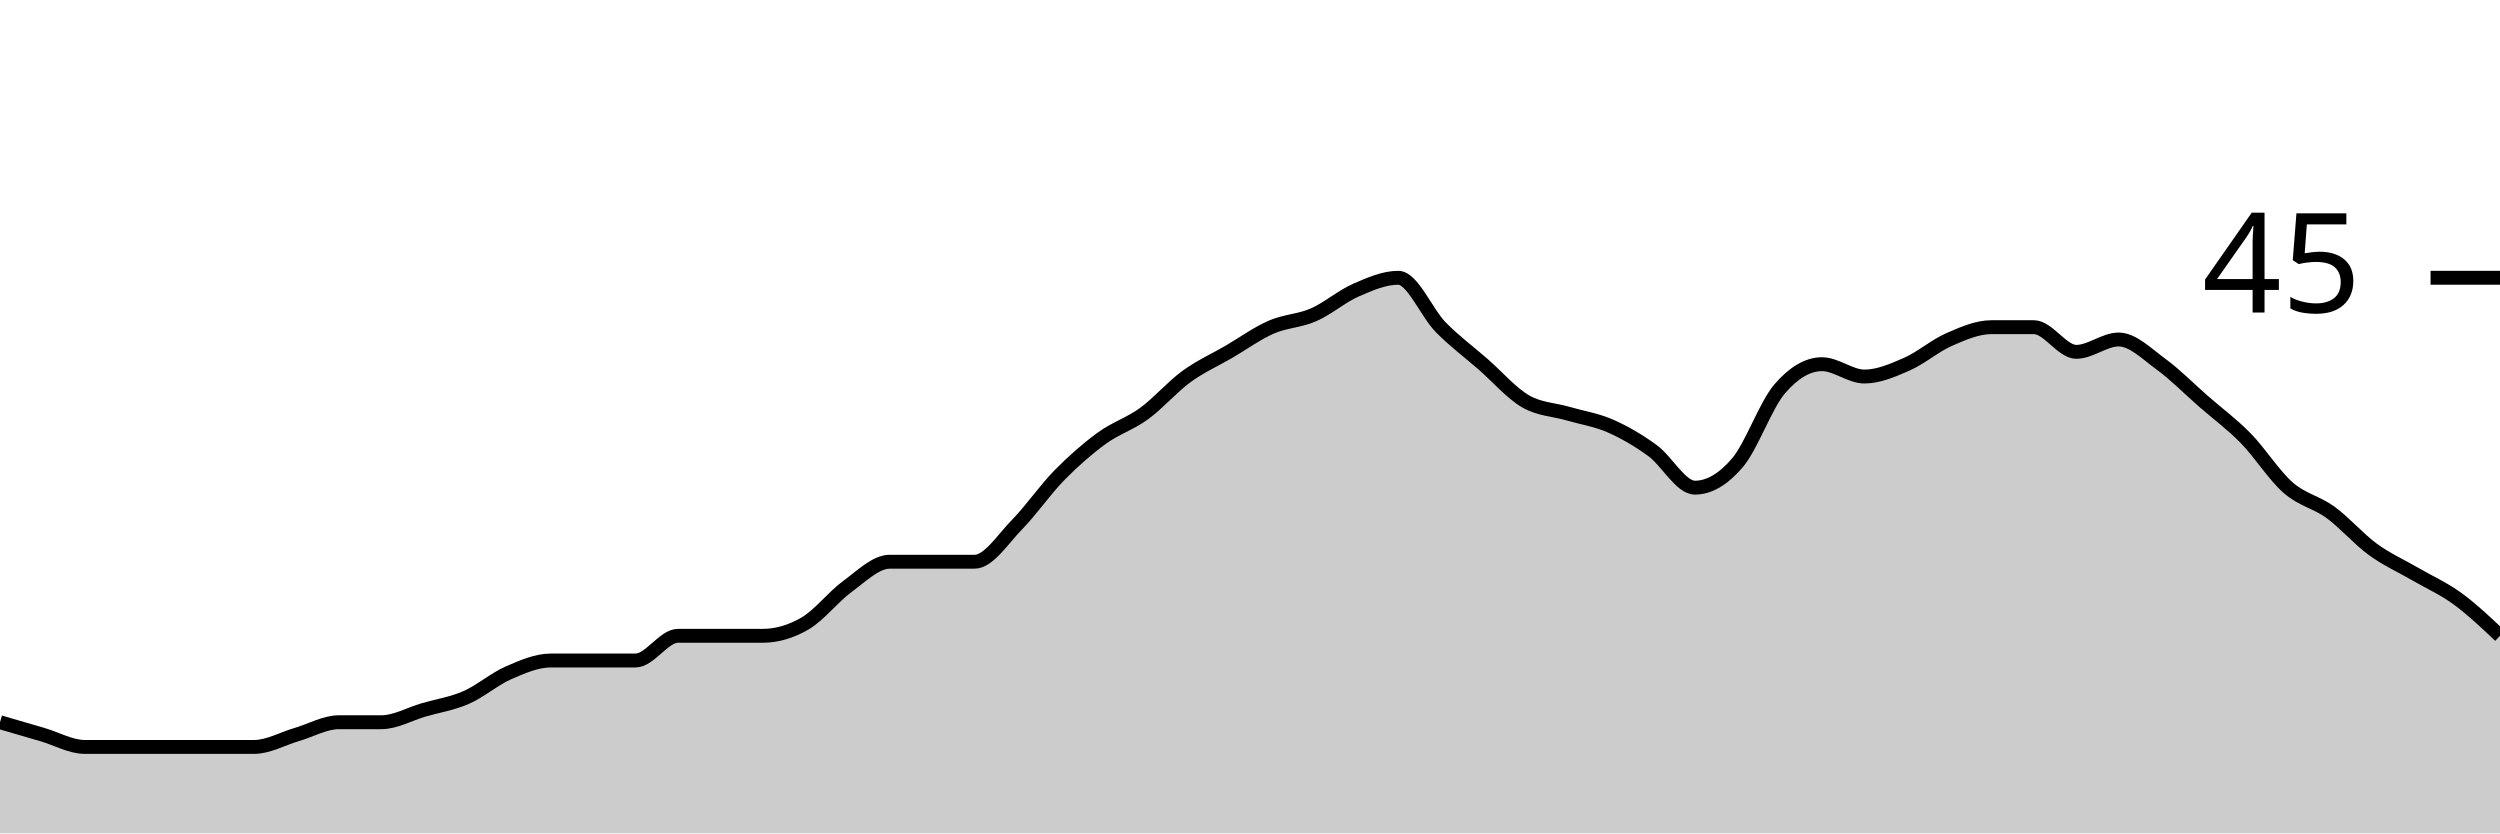
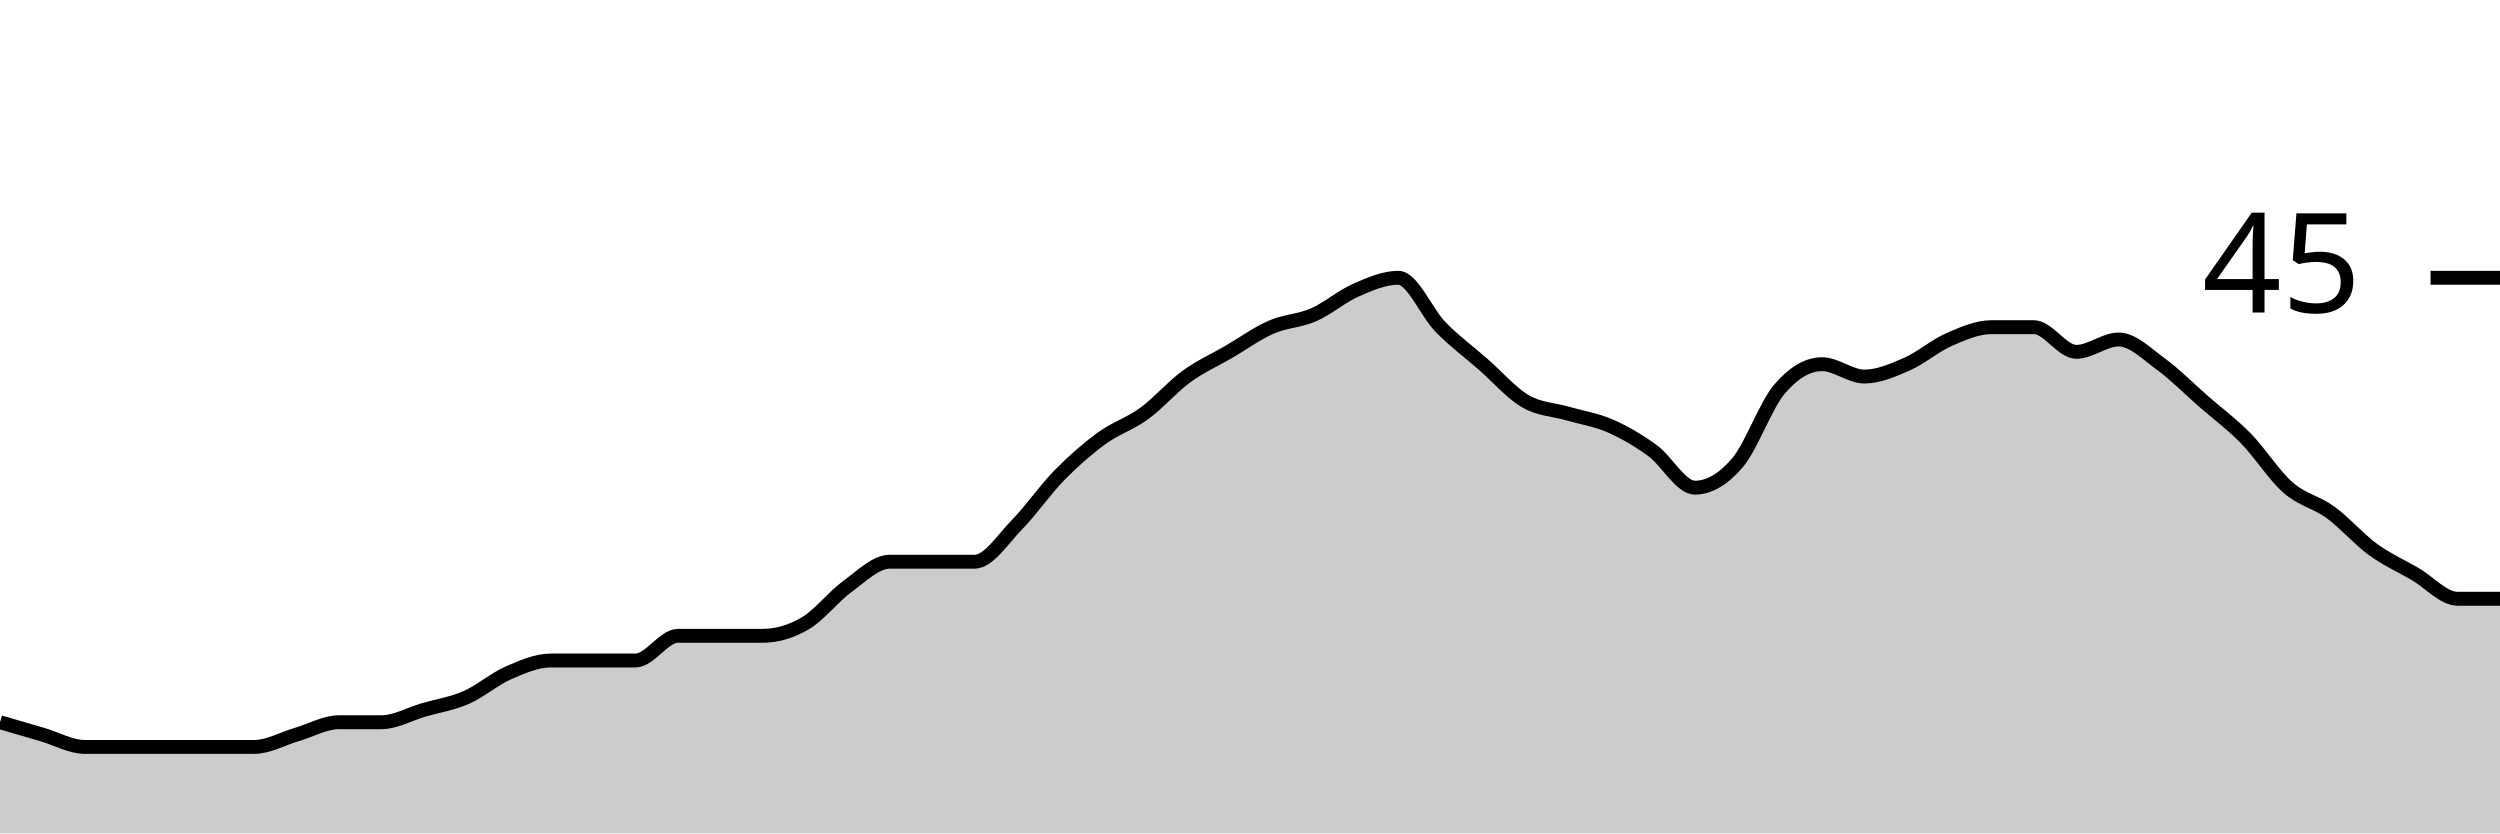
<svg xmlns="http://www.w3.org/2000/svg" viewBox="0 0 180 60">
  <g transform="translate(0,20)">
-     <path class="area" fill="rgba(0, 0, 0, 0.2)" d="M0,32C1.017,32.296,2.034,32.593,3.051,32.889C4.068,33.185,5.085,33.778,6.102,33.778C7.119,33.778,8.136,33.778,9.153,33.778C10.169,33.778,11.186,33.778,12.203,33.778C13.22,33.778,14.237,33.778,15.254,33.778C16.271,33.778,17.288,33.778,18.305,33.778C19.322,33.778,20.339,33.185,21.356,32.889C22.373,32.593,23.39,32,24.407,32C25.424,32,26.441,32,27.458,32C28.475,32,29.492,31.407,30.508,31.111C31.525,30.815,32.542,30.667,33.559,30.222C34.576,29.778,35.593,28.889,36.61,28.444C37.627,28,38.644,27.556,39.661,27.556C40.678,27.556,41.695,27.556,42.712,27.556C43.729,27.556,44.746,27.556,45.763,27.556C46.78,27.556,47.797,25.778,48.814,25.778C49.831,25.778,50.847,25.778,51.864,25.778C52.881,25.778,53.898,25.778,54.915,25.778C55.932,25.778,56.949,25.481,57.966,24.889C58.983,24.296,60,22.963,61.017,22.222C62.034,21.481,63.051,20.444,64.068,20.444C65.085,20.444,66.102,20.444,67.119,20.444C68.136,20.444,69.153,20.444,70.169,20.444C71.186,20.444,72.203,18.815,73.22,17.778C74.237,16.741,75.254,15.259,76.271,14.222C77.288,13.185,78.305,12.296,79.322,11.556C80.339,10.815,81.356,10.519,82.373,9.778C83.39,9.037,84.407,7.852,85.424,7.111C86.441,6.37,87.458,5.926,88.475,5.333C89.492,4.741,90.508,4,91.525,3.556C92.542,3.111,93.559,3.111,94.576,2.667C95.593,2.222,96.61,1.333,97.627,0.889C98.644,0.444,99.661,0,100.678,0C101.695,0,102.712,2.519,103.729,3.556C104.746,4.593,105.763,5.333,106.78,6.222C107.797,7.111,108.814,8.296,109.831,8.889C110.847,9.481,111.864,9.481,112.881,9.778C113.898,10.074,114.915,10.222,115.932,10.667C116.949,11.111,117.966,11.704,118.983,12.444C120,13.185,121.017,15.111,122.034,15.111C123.051,15.111,124.068,14.519,125.085,13.333C126.102,12.148,127.119,9.185,128.136,8C129.153,6.815,130.169,6.222,131.186,6.222C132.203,6.222,133.22,7.111,134.237,7.111C135.254,7.111,136.271,6.667,137.288,6.222C138.305,5.778,139.322,4.889,140.339,4.444C141.356,4,142.373,3.556,143.39,3.556C144.407,3.556,145.424,3.556,146.441,3.556C147.458,3.556,148.475,5.333,149.492,5.333C150.508,5.333,151.525,4.444,152.542,4.444C153.559,4.444,154.576,5.481,155.593,6.222C156.61,6.963,157.627,8,158.644,8.889C159.661,9.778,160.678,10.519,161.695,11.556C162.712,12.593,163.729,14.222,164.746,15.111C165.763,16,166.78,16.148,167.797,16.889C168.814,17.63,169.831,18.815,170.847,19.556C171.864,20.296,172.881,20.741,173.898,21.333C174.915,21.926,175.932,22.37,176.949,23.111C177.966,23.852,178.983,24.815,180,25.778L180,40C178.983,40,177.966,40,176.949,40C175.932,40,174.915,40,173.898,40C172.881,40,171.864,40,170.847,40C169.831,40,168.814,40,167.797,40C166.78,40,165.763,40,164.746,40C163.729,40,162.712,40,161.695,40C160.678,40,159.661,40,158.644,40C157.627,40,156.61,40,155.593,40C154.576,40,153.559,40,152.542,40C151.525,40,150.508,40,149.492,40C148.475,40,147.458,40,146.441,40C145.424,40,144.407,40,143.39,40C142.373,40,141.356,40,140.339,40C139.322,40,138.305,40,137.288,40C136.271,40,135.254,40,134.237,40C133.22,40,132.203,40,131.186,40C130.169,40,129.153,40,128.136,40C127.119,40,126.102,40,125.085,40C124.068,40,123.051,40,122.034,40C121.017,40,120,40,118.983,40C117.966,40,116.949,40,115.932,40C114.915,40,113.898,40,112.881,40C111.864,40,110.847,40,109.831,40C108.814,40,107.797,40,106.78,40C105.763,40,104.746,40,103.729,40C102.712,40,101.695,40,100.678,40C99.661,40,98.644,40,97.627,40C96.61,40,95.593,40,94.576,40C93.559,40,92.542,40,91.525,40C90.508,40,89.492,40,88.475,40C87.458,40,86.441,40,85.424,40C84.407,40,83.39,40,82.373,40C81.356,40,80.339,40,79.322,40C78.305,40,77.288,40,76.271,40C75.254,40,74.237,40,73.22,40C72.203,40,71.186,40,70.169,40C69.153,40,68.136,40,67.119,40C66.102,40,65.085,40,64.068,40C63.051,40,62.034,40,61.017,40C60,40,58.983,40,57.966,40C56.949,40,55.932,40,54.915,40C53.898,40,52.881,40,51.864,40C50.847,40,49.831,40,48.814,40C47.797,40,46.78,40,45.763,40C44.746,40,43.729,40,42.712,40C41.695,40,40.678,40,39.661,40C38.644,40,37.627,40,36.61,40C35.593,40,34.576,40,33.559,40C32.542,40,31.525,40,30.508,40C29.492,40,28.475,40,27.458,40C26.441,40,25.424,40,24.407,40C23.39,40,22.373,40,21.356,40C20.339,40,19.322,40,18.305,40C17.288,40,16.271,40,15.254,40C14.237,40,13.22,40,12.203,40C11.186,40,10.169,40,9.153,40C8.136,40,7.119,40,6.102,40C5.085,40,4.068,40,3.051,40C2.034,40,1.017,40,0,40Z" />
-     <path class="line" stroke="black" fill="none" d="M0,32C1.017,32.296,2.034,32.593,3.051,32.889C4.068,33.185,5.085,33.778,6.102,33.778C7.119,33.778,8.136,33.778,9.153,33.778C10.169,33.778,11.186,33.778,12.203,33.778C13.22,33.778,14.237,33.778,15.254,33.778C16.271,33.778,17.288,33.778,18.305,33.778C19.322,33.778,20.339,33.185,21.356,32.889C22.373,32.593,23.39,32,24.407,32C25.424,32,26.441,32,27.458,32C28.475,32,29.492,31.407,30.508,31.111C31.525,30.815,32.542,30.667,33.559,30.222C34.576,29.778,35.593,28.889,36.61,28.444C37.627,28,38.644,27.556,39.661,27.556C40.678,27.556,41.695,27.556,42.712,27.556C43.729,27.556,44.746,27.556,45.763,27.556C46.78,27.556,47.797,25.778,48.814,25.778C49.831,25.778,50.847,25.778,51.864,25.778C52.881,25.778,53.898,25.778,54.915,25.778C55.932,25.778,56.949,25.481,57.966,24.889C58.983,24.296,60,22.963,61.017,22.222C62.034,21.481,63.051,20.444,64.068,20.444C65.085,20.444,66.102,20.444,67.119,20.444C68.136,20.444,69.153,20.444,70.169,20.444C71.186,20.444,72.203,18.815,73.22,17.778C74.237,16.741,75.254,15.259,76.271,14.222C77.288,13.185,78.305,12.296,79.322,11.556C80.339,10.815,81.356,10.519,82.373,9.778C83.39,9.037,84.407,7.852,85.424,7.111C86.441,6.37,87.458,5.926,88.475,5.333C89.492,4.741,90.508,4,91.525,3.556C92.542,3.111,93.559,3.111,94.576,2.667C95.593,2.222,96.61,1.333,97.627,0.889C98.644,0.444,99.661,0,100.678,0C101.695,0,102.712,2.519,103.729,3.556C104.746,4.593,105.763,5.333,106.78,6.222C107.797,7.111,108.814,8.296,109.831,8.889C110.847,9.481,111.864,9.481,112.881,9.778C113.898,10.074,114.915,10.222,115.932,10.667C116.949,11.111,117.966,11.704,118.983,12.444C120,13.185,121.017,15.111,122.034,15.111C123.051,15.111,124.068,14.519,125.085,13.333C126.102,12.148,127.119,9.185,128.136,8C129.153,6.815,130.169,6.222,131.186,6.222C132.203,6.222,133.22,7.111,134.237,7.111C135.254,7.111,136.271,6.667,137.288,6.222C138.305,5.778,139.322,4.889,140.339,4.444C141.356,4,142.373,3.556,143.39,3.556C144.407,3.556,145.424,3.556,146.441,3.556C147.458,3.556,148.475,5.333,149.492,5.333C150.508,5.333,151.525,4.444,152.542,4.444C153.559,4.444,154.576,5.481,155.593,6.222C156.61,6.963,157.627,8,158.644,8.889C159.661,9.778,160.678,10.519,161.695,11.556C162.712,12.593,163.729,14.222,164.746,15.111C165.763,16,166.78,16.148,167.797,16.889C168.814,17.63,169.831,18.815,170.847,19.556C171.864,20.296,172.881,20.741,173.898,21.333C174.915,21.926,175.932,22.37,176.949,23.111C177.966,23.852,178.983,24.815,180,25.778" />
+     <path class="area" fill="rgba(0, 0, 0, 0.2)" d="M0,32C1.017,32.296,2.034,32.593,3.051,32.889C4.068,33.185,5.085,33.778,6.102,33.778C7.119,33.778,8.136,33.778,9.153,33.778C10.169,33.778,11.186,33.778,12.203,33.778C13.22,33.778,14.237,33.778,15.254,33.778C16.271,33.778,17.288,33.778,18.305,33.778C19.322,33.778,20.339,33.185,21.356,32.889C22.373,32.593,23.39,32,24.407,32C25.424,32,26.441,32,27.458,32C28.475,32,29.492,31.407,30.508,31.111C31.525,30.815,32.542,30.667,33.559,30.222C34.576,29.778,35.593,28.889,36.61,28.444C37.627,28,38.644,27.556,39.661,27.556C40.678,27.556,41.695,27.556,42.712,27.556C43.729,27.556,44.746,27.556,45.763,27.556C46.78,27.556,47.797,25.778,48.814,25.778C49.831,25.778,50.847,25.778,51.864,25.778C52.881,25.778,53.898,25.778,54.915,25.778C55.932,25.778,56.949,25.481,57.966,24.889C58.983,24.296,60,22.963,61.017,22.222C62.034,21.481,63.051,20.444,64.068,20.444C65.085,20.444,66.102,20.444,67.119,20.444C68.136,20.444,69.153,20.444,70.169,20.444C71.186,20.444,72.203,18.815,73.22,17.778C74.237,16.741,75.254,15.259,76.271,14.222C77.288,13.185,78.305,12.296,79.322,11.556C80.339,10.815,81.356,10.519,82.373,9.778C83.39,9.037,84.407,7.852,85.424,7.111C86.441,6.37,87.458,5.926,88.475,5.333C89.492,4.741,90.508,4,91.525,3.556C92.542,3.111,93.559,3.111,94.576,2.667C95.593,2.222,96.61,1.333,97.627,0.889C98.644,0.444,99.661,0,100.678,0C101.695,0,102.712,2.519,103.729,3.556C104.746,4.593,105.763,5.333,106.78,6.222C107.797,7.111,108.814,8.296,109.831,8.889C110.847,9.481,111.864,9.481,112.881,9.778C113.898,10.074,114.915,10.222,115.932,10.667C116.949,11.111,117.966,11.704,118.983,12.444C120,13.185,121.017,15.111,122.034,15.111C123.051,15.111,124.068,14.519,125.085,13.333C126.102,12.148,127.119,9.185,128.136,8C129.153,6.815,130.169,6.222,131.186,6.222C132.203,6.222,133.22,7.111,134.237,7.111C135.254,7.111,136.271,6.667,137.288,6.222C138.305,5.778,139.322,4.889,140.339,4.444C141.356,4,142.373,3.556,143.39,3.556C144.407,3.556,145.424,3.556,146.441,3.556C147.458,3.556,148.475,5.333,149.492,5.333C150.508,5.333,151.525,4.444,152.542,4.444C153.559,4.444,154.576,5.481,155.593,6.222C156.61,6.963,157.627,8,158.644,8.889C159.661,9.778,160.678,10.519,161.695,11.556C162.712,12.593,163.729,14.222,164.746,15.111C165.763,16,166.78,16.148,167.797,16.889C168.814,17.63,169.831,18.815,170.847,19.556C171.864,20.296,172.881,20.741,173.898,21.333C174.915,21.926,175.932,23.111,176.949,23.111C177.966,23.111,178.983,23.111,180,23.111L180,40C178.983,40,177.966,40,176.949,40C175.932,40,174.915,40,173.898,40C172.881,40,171.864,40,170.847,40C169.831,40,168.814,40,167.797,40C166.78,40,165.763,40,164.746,40C163.729,40,162.712,40,161.695,40C160.678,40,159.661,40,158.644,40C157.627,40,156.61,40,155.593,40C154.576,40,153.559,40,152.542,40C151.525,40,150.508,40,149.492,40C148.475,40,147.458,40,146.441,40C145.424,40,144.407,40,143.39,40C142.373,40,141.356,40,140.339,40C139.322,40,138.305,40,137.288,40C136.271,40,135.254,40,134.237,40C133.22,40,132.203,40,131.186,40C130.169,40,129.153,40,128.136,40C127.119,40,126.102,40,125.085,40C124.068,40,123.051,40,122.034,40C121.017,40,120,40,118.983,40C117.966,40,116.949,40,115.932,40C114.915,40,113.898,40,112.881,40C111.864,40,110.847,40,109.831,40C108.814,40,107.797,40,106.78,40C105.763,40,104.746,40,103.729,40C102.712,40,101.695,40,100.678,40C99.661,40,98.644,40,97.627,40C96.61,40,95.593,40,94.576,40C93.559,40,92.542,40,91.525,40C90.508,40,89.492,40,88.475,40C87.458,40,86.441,40,85.424,40C84.407,40,83.39,40,82.373,40C81.356,40,80.339,40,79.322,40C78.305,40,77.288,40,76.271,40C75.254,40,74.237,40,73.22,40C72.203,40,71.186,40,70.169,40C69.153,40,68.136,40,67.119,40C66.102,40,65.085,40,64.068,40C63.051,40,62.034,40,61.017,40C60,40,58.983,40,57.966,40C56.949,40,55.932,40,54.915,40C53.898,40,52.881,40,51.864,40C50.847,40,49.831,40,48.814,40C47.797,40,46.78,40,45.763,40C44.746,40,43.729,40,42.712,40C41.695,40,40.678,40,39.661,40C38.644,40,37.627,40,36.61,40C35.593,40,34.576,40,33.559,40C32.542,40,31.525,40,30.508,40C29.492,40,28.475,40,27.458,40C26.441,40,25.424,40,24.407,40C23.39,40,22.373,40,21.356,40C20.339,40,19.322,40,18.305,40C17.288,40,16.271,40,15.254,40C14.237,40,13.22,40,12.203,40C11.186,40,10.169,40,9.153,40C8.136,40,7.119,40,6.102,40C5.085,40,4.068,40,3.051,40C2.034,40,1.017,40,0,40Z" />
+     <path class="line" stroke="black" fill="none" d="M0,32C1.017,32.296,2.034,32.593,3.051,32.889C4.068,33.185,5.085,33.778,6.102,33.778C7.119,33.778,8.136,33.778,9.153,33.778C10.169,33.778,11.186,33.778,12.203,33.778C13.22,33.778,14.237,33.778,15.254,33.778C16.271,33.778,17.288,33.778,18.305,33.778C19.322,33.778,20.339,33.185,21.356,32.889C22.373,32.593,23.39,32,24.407,32C25.424,32,26.441,32,27.458,32C28.475,32,29.492,31.407,30.508,31.111C31.525,30.815,32.542,30.667,33.559,30.222C34.576,29.778,35.593,28.889,36.61,28.444C37.627,28,38.644,27.556,39.661,27.556C40.678,27.556,41.695,27.556,42.712,27.556C43.729,27.556,44.746,27.556,45.763,27.556C46.78,27.556,47.797,25.778,48.814,25.778C49.831,25.778,50.847,25.778,51.864,25.778C52.881,25.778,53.898,25.778,54.915,25.778C55.932,25.778,56.949,25.481,57.966,24.889C58.983,24.296,60,22.963,61.017,22.222C62.034,21.481,63.051,20.444,64.068,20.444C65.085,20.444,66.102,20.444,67.119,20.444C68.136,20.444,69.153,20.444,70.169,20.444C71.186,20.444,72.203,18.815,73.22,17.778C74.237,16.741,75.254,15.259,76.271,14.222C77.288,13.185,78.305,12.296,79.322,11.556C80.339,10.815,81.356,10.519,82.373,9.778C83.39,9.037,84.407,7.852,85.424,7.111C86.441,6.37,87.458,5.926,88.475,5.333C89.492,4.741,90.508,4,91.525,3.556C92.542,3.111,93.559,3.111,94.576,2.667C95.593,2.222,96.61,1.333,97.627,0.889C98.644,0.444,99.661,0,100.678,0C101.695,0,102.712,2.519,103.729,3.556C104.746,4.593,105.763,5.333,106.78,6.222C107.797,7.111,108.814,8.296,109.831,8.889C110.847,9.481,111.864,9.481,112.881,9.778C113.898,10.074,114.915,10.222,115.932,10.667C116.949,11.111,117.966,11.704,118.983,12.444C120,13.185,121.017,15.111,122.034,15.111C123.051,15.111,124.068,14.519,125.085,13.333C126.102,12.148,127.119,9.185,128.136,8C129.153,6.815,130.169,6.222,131.186,6.222C132.203,6.222,133.22,7.111,134.237,7.111C135.254,7.111,136.271,6.667,137.288,6.222C138.305,5.778,139.322,4.889,140.339,4.444C141.356,4,142.373,3.556,143.39,3.556C144.407,3.556,145.424,3.556,146.441,3.556C147.458,3.556,148.475,5.333,149.492,5.333C150.508,5.333,151.525,4.444,152.542,4.444C153.559,4.444,154.576,5.481,155.593,6.222C156.61,6.963,157.627,8,158.644,8.889C159.661,9.778,160.678,10.519,161.695,11.556C162.712,12.593,163.729,14.222,164.746,15.111C165.763,16,166.78,16.148,167.797,16.889C168.814,17.63,169.831,18.815,170.847,19.556C171.864,20.296,172.881,20.741,173.898,21.333C174.915,21.926,175.932,23.111,176.949,23.111C177.966,23.111,178.983,23.111,180,23.111" />
    <path class="axis-ceiling" stroke-width="1" stroke="black" fill="none" d="M175,0L180,0" />
    <text class="axis-ceiling-label" font-family="sans-serif" text-anchor="end" font-size="10px" x="170" y="2.5">45</text>
  </g>
</svg>
